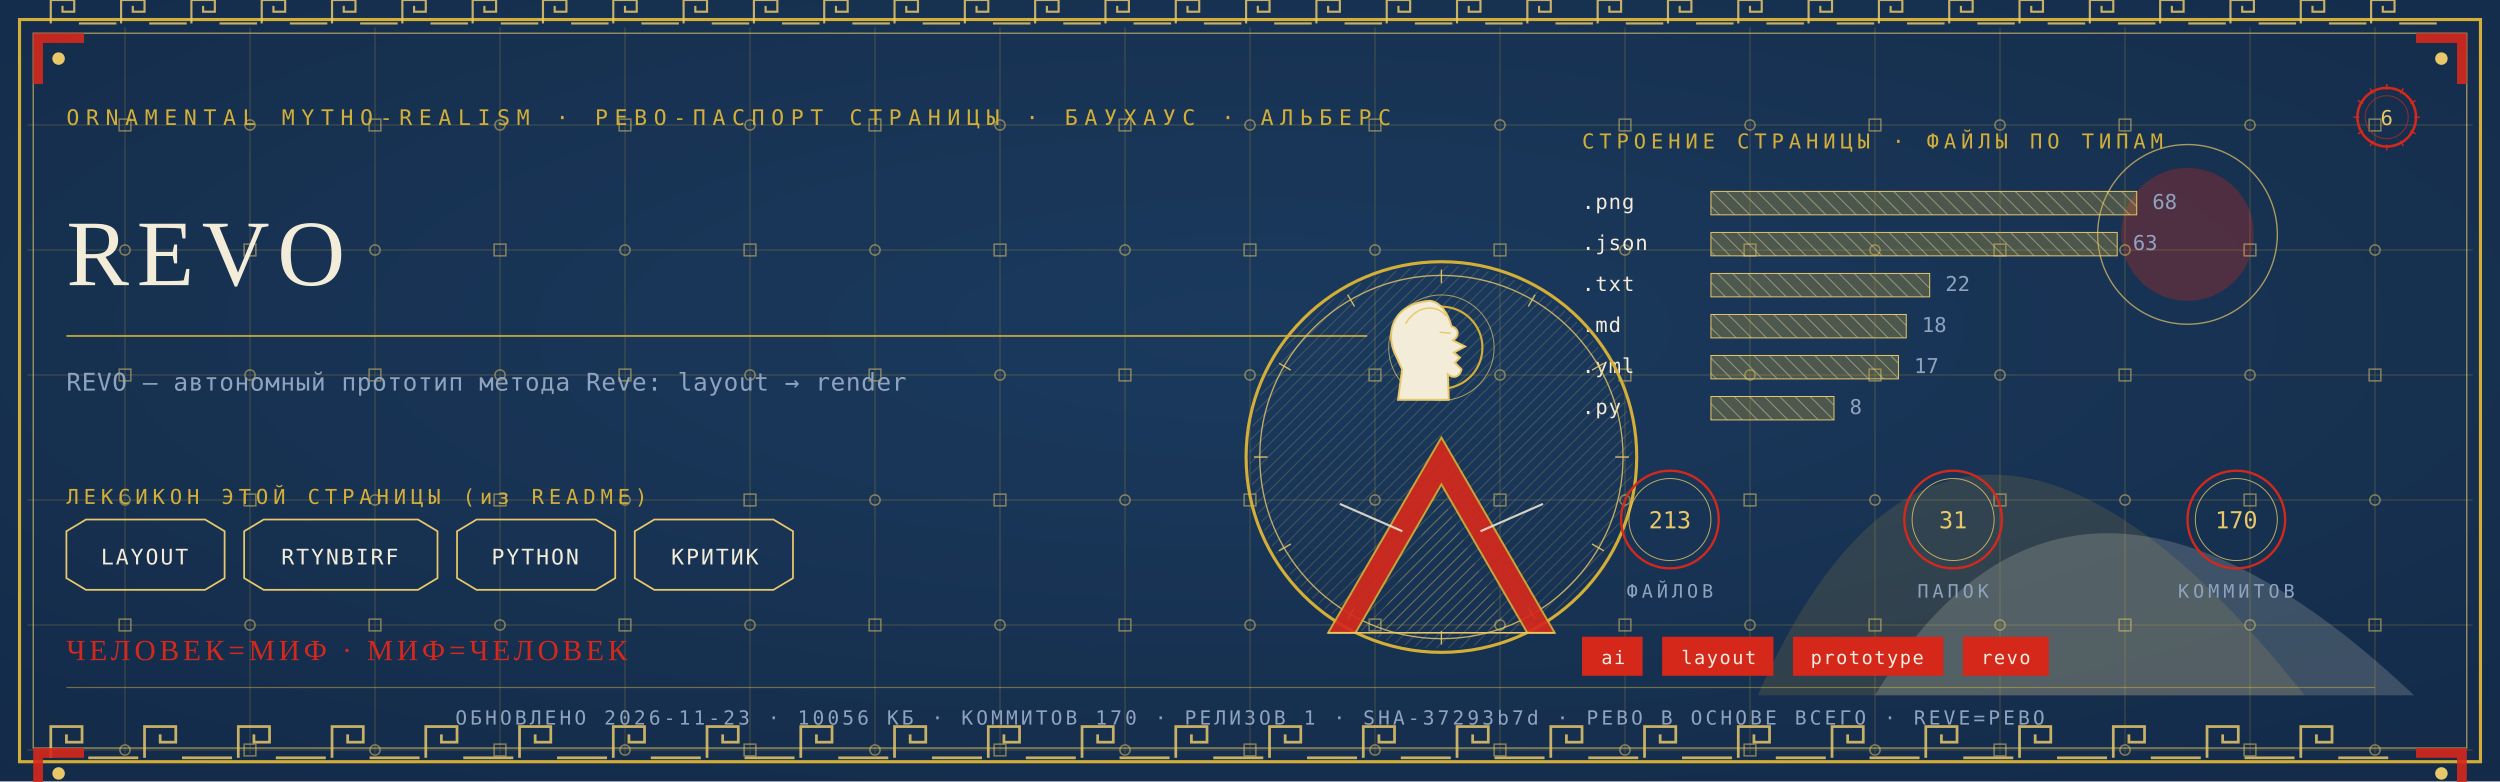
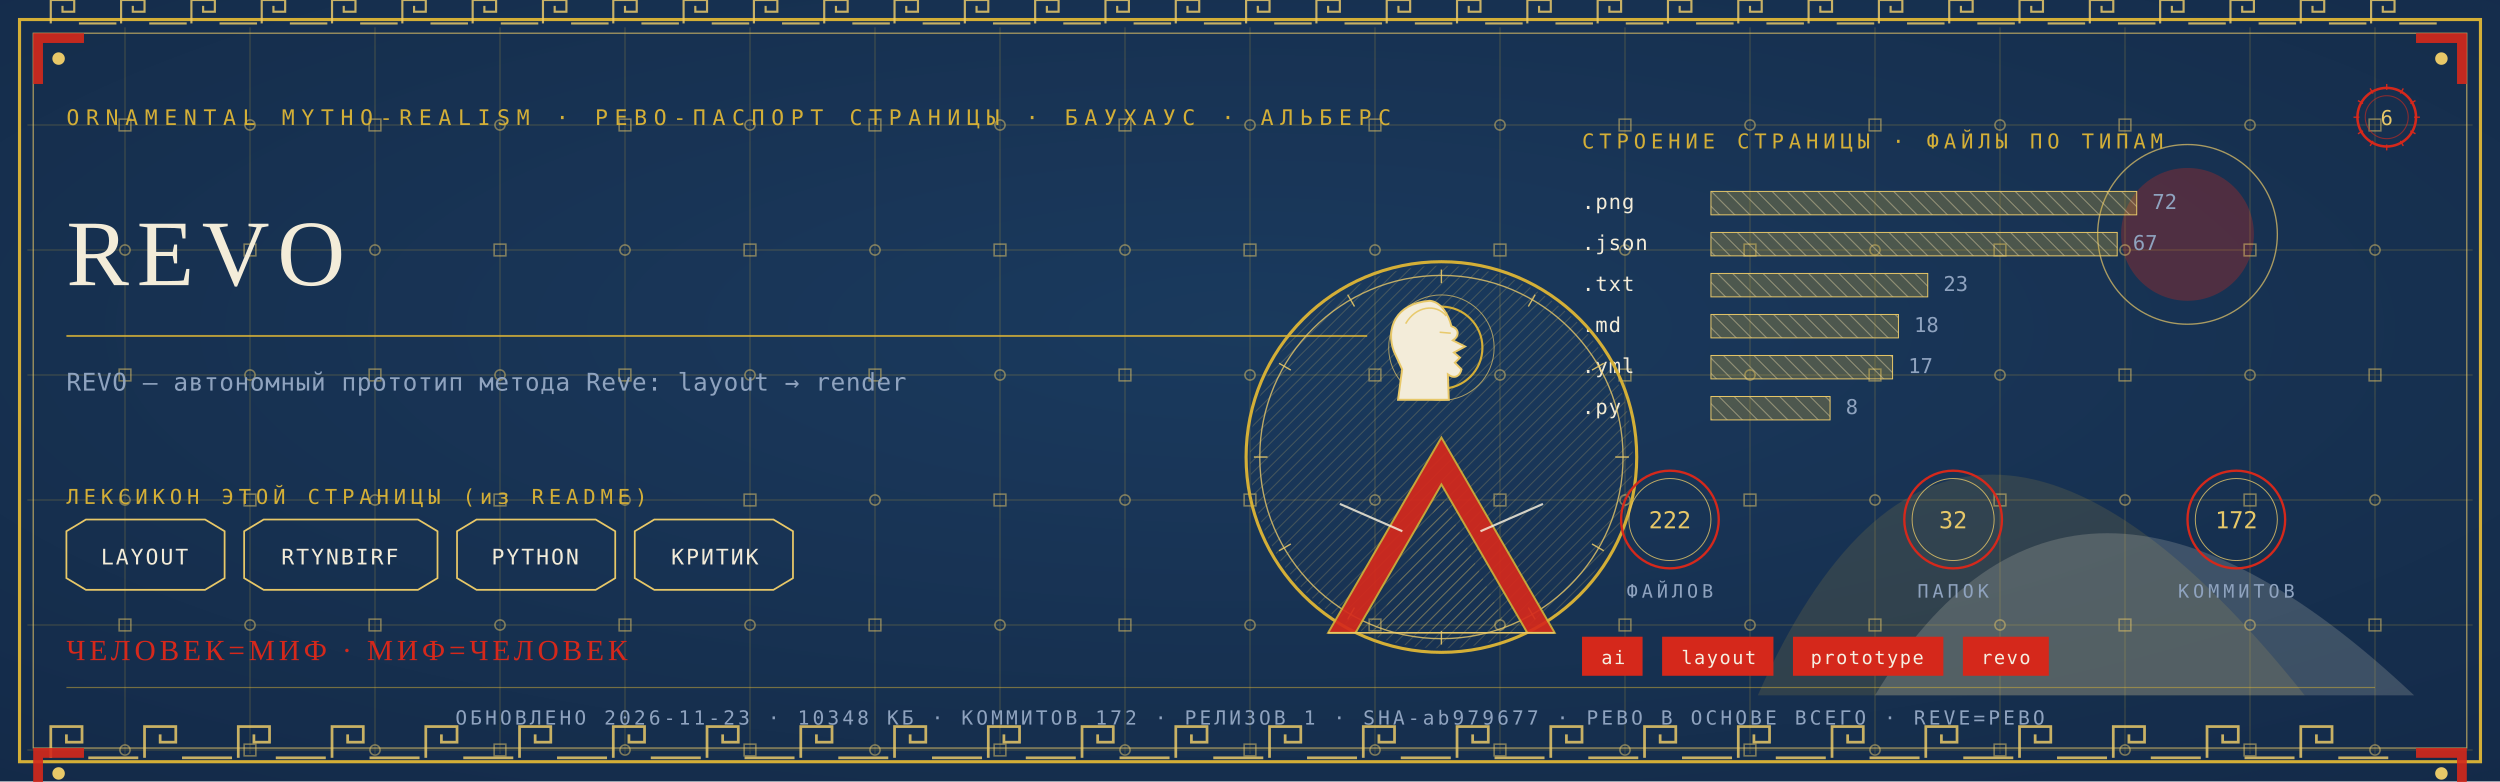
<svg xmlns="http://www.w3.org/2000/svg" viewBox="0 0 1280 400" width="1280" height="400">
  <defs>
    <radialGradient id="rp6" cx="0.5" cy="0.42" r="1.1">
      <stop offset="0" stop-color="#1B3B5F" />
      <stop offset="1" stop-color="#10243E" />
    </radialGradient>
    <pattern id="hatchm" width="4.2" height="4.2" patternUnits="userSpaceOnUse" patternTransform="rotate(45)">
      <rect width="4.2" height="4.2" fill="none" />
      <line x1="0" y1="0" x2="0" y2="4.2" stroke="#E8C868" stroke-width="0.5" />
    </pattern>
    <pattern id="hatchv" width="5.5" height="5.5" patternUnits="userSpaceOnUse" patternTransform="rotate(-45)">
      <rect width="5.5" height="5.5" fill="none" />
      <line x1="0" y1="0" x2="0" y2="5.5" stroke="#F3ECD9" stroke-width="0.5" />
    </pattern>
  </defs>
  <rect width="1280" height="400" fill="#10243E" />
  <rect width="1280" height="400" fill="url(#rp6)" opacity="0.94" />
  <path d="M 900 356 Q 1000 130 1180 356 Z" fill="#D4AF37" opacity="0.14" />
  <path d="M 960 356 Q 1060 190 1236 356 Z" fill="#F3ECD9" opacity="0.18" />
  <circle cx="1120" cy="120" r="34" fill="#D5281B" opacity="0.30" />
  <circle cx="1120" cy="120" r="46" fill="none" stroke="#E8C868" stroke-width="0.7" opacity="0.7" />
  <g stroke="#D4AF37" stroke-width="0.45" opacity="0.30">
    <line x1="64" y1="14" x2="64" y2="386" />
    <line x1="128" y1="14" x2="128" y2="386" />
    <line x1="192" y1="14" x2="192" y2="386" />
    <line x1="256" y1="14" x2="256" y2="386" />
    <line x1="320" y1="14" x2="320" y2="386" />
    <line x1="384" y1="14" x2="384" y2="386" />
    <line x1="448" y1="14" x2="448" y2="386" />
    <line x1="512" y1="14" x2="512" y2="386" />
    <line x1="576" y1="14" x2="576" y2="386" />
    <line x1="640" y1="14" x2="640" y2="386" />
    <line x1="704" y1="14" x2="704" y2="386" />
    <line x1="768" y1="14" x2="768" y2="386" />
    <line x1="832" y1="14" x2="832" y2="386" />
    <line x1="896" y1="14" x2="896" y2="386" />
    <line x1="960" y1="14" x2="960" y2="386" />
    <line x1="1024" y1="14" x2="1024" y2="386" />
    <line x1="1088" y1="14" x2="1088" y2="386" />
    <line x1="1152" y1="14" x2="1152" y2="386" />
    <line x1="1216" y1="14" x2="1216" y2="386" />
    <line x1="14" y1="64" x2="1266" y2="64" />
    <line x1="14" y1="128" x2="1266" y2="128" />
    <line x1="14" y1="192" x2="1266" y2="192" />
    <line x1="14" y1="256" x2="1266" y2="256" />
    <line x1="14" y1="320" x2="1266" y2="320" />
    <line x1="14" y1="384" x2="1266" y2="384" />
  </g>
  <g fill="none" stroke="#E8C868" stroke-width="0.8" opacity="0.5">
    <rect x="61" y="61" width="6" height="6" />
    <circle cx="64" cy="128" r="2.6" />
    <rect x="61" y="189" width="6" height="6" />
    <circle cx="64" cy="256" r="2.6" />
    <rect x="61" y="317" width="6" height="6" />
    <circle cx="64" cy="384" r="2.6" />
    <circle cx="128" cy="64" r="2.6" />
    <rect x="125" y="125" width="6" height="6" />
    <circle cx="128" cy="192" r="2.6" />
    <rect x="125" y="253" width="6" height="6" />
    <circle cx="128" cy="320" r="2.6" />
    <rect x="125" y="381" width="6" height="6" />
    <rect x="189" y="61" width="6" height="6" />
    <circle cx="192" cy="128" r="2.6" />
    <rect x="189" y="189" width="6" height="6" />
    <circle cx="192" cy="256" r="2.6" />
    <rect x="189" y="317" width="6" height="6" />
    <circle cx="192" cy="384" r="2.6" />
    <circle cx="256" cy="64" r="2.6" />
    <rect x="253" y="125" width="6" height="6" />
    <circle cx="256" cy="192" r="2.6" />
    <rect x="253" y="253" width="6" height="6" />
    <circle cx="256" cy="320" r="2.6" />
    <rect x="253" y="381" width="6" height="6" />
    <rect x="317" y="61" width="6" height="6" />
    <circle cx="320" cy="128" r="2.6" />
    <rect x="317" y="189" width="6" height="6" />
    <circle cx="320" cy="256" r="2.6" />
    <rect x="317" y="317" width="6" height="6" />
    <circle cx="320" cy="384" r="2.6" />
    <circle cx="384" cy="64" r="2.6" />
    <rect x="381" y="125" width="6" height="6" />
    <circle cx="384" cy="192" r="2.6" />
    <rect x="381" y="253" width="6" height="6" />
    <circle cx="384" cy="320" r="2.6" />
    <rect x="381" y="381" width="6" height="6" />
    <rect x="445" y="61" width="6" height="6" />
    <circle cx="448" cy="128" r="2.6" />
    <rect x="445" y="189" width="6" height="6" />
    <circle cx="448" cy="256" r="2.6" />
    <rect x="445" y="317" width="6" height="6" />
    <circle cx="448" cy="384" r="2.6" />
    <circle cx="512" cy="64" r="2.6" />
    <rect x="509" y="125" width="6" height="6" />
    <circle cx="512" cy="192" r="2.6" />
    <rect x="509" y="253" width="6" height="6" />
    <circle cx="512" cy="320" r="2.6" />
    <rect x="509" y="381" width="6" height="6" />
    <rect x="573" y="61" width="6" height="6" />
    <circle cx="576" cy="128" r="2.6" />
    <rect x="573" y="189" width="6" height="6" />
    <circle cx="576" cy="256" r="2.6" />
    <rect x="573" y="317" width="6" height="6" />
    <circle cx="576" cy="384" r="2.6" />
    <circle cx="640" cy="64" r="2.6" />
    <rect x="637" y="125" width="6" height="6" />
    <circle cx="640" cy="192" r="2.6" />
    <rect x="637" y="253" width="6" height="6" />
    <circle cx="640" cy="320" r="2.6" />
    <rect x="637" y="381" width="6" height="6" />
    <rect x="701" y="61" width="6" height="6" />
    <circle cx="704" cy="128" r="2.6" />
    <rect x="701" y="189" width="6" height="6" />
    <circle cx="704" cy="256" r="2.6" />
    <rect x="701" y="317" width="6" height="6" />
    <circle cx="704" cy="384" r="2.6" />
    <circle cx="768" cy="64" r="2.6" />
    <rect x="765" y="125" width="6" height="6" />
    <circle cx="768" cy="192" r="2.6" />
    <rect x="765" y="253" width="6" height="6" />
    <circle cx="768" cy="320" r="2.6" />
    <rect x="765" y="381" width="6" height="6" />
    <rect x="829" y="61" width="6" height="6" />
    <circle cx="832" cy="128" r="2.6" />
    <rect x="829" y="189" width="6" height="6" />
    <circle cx="832" cy="256" r="2.6" />
    <rect x="829" y="317" width="6" height="6" />
    <circle cx="832" cy="384" r="2.6" />
    <circle cx="896" cy="64" r="2.6" />
    <rect x="893" y="125" width="6" height="6" />
    <circle cx="896" cy="192" r="2.6" />
    <rect x="893" y="253" width="6" height="6" />
    <circle cx="896" cy="320" r="2.6" />
    <rect x="893" y="381" width="6" height="6" />
    <rect x="957" y="61" width="6" height="6" />
    <circle cx="960" cy="128" r="2.6" />
    <rect x="957" y="189" width="6" height="6" />
    <circle cx="960" cy="256" r="2.6" />
    <rect x="957" y="317" width="6" height="6" />
    <circle cx="960" cy="384" r="2.6" />
    <circle cx="1024" cy="64" r="2.6" />
    <rect x="1021" y="125" width="6" height="6" />
    <circle cx="1024" cy="192" r="2.6" />
    <rect x="1021" y="253" width="6" height="6" />
    <circle cx="1024" cy="320" r="2.6" />
    <rect x="1021" y="381" width="6" height="6" />
    <rect x="1085" y="61" width="6" height="6" />
    <circle cx="1088" cy="128" r="2.6" />
    <rect x="1085" y="189" width="6" height="6" />
    <circle cx="1088" cy="256" r="2.6" />
    <rect x="1085" y="317" width="6" height="6" />
    <circle cx="1088" cy="384" r="2.6" />
    <circle cx="1152" cy="64" r="2.6" />
    <rect x="1149" y="125" width="6" height="6" />
    <circle cx="1152" cy="192" r="2.6" />
    <rect x="1149" y="253" width="6" height="6" />
    <circle cx="1152" cy="320" r="2.6" />
    <rect x="1149" y="381" width="6" height="6" />
    <rect x="1213" y="61" width="6" height="6" />
    <circle cx="1216" cy="128" r="2.6" />
    <rect x="1213" y="189" width="6" height="6" />
    <circle cx="1216" cy="256" r="2.6" />
    <rect x="1213" y="317" width="6" height="6" />
    <circle cx="1216" cy="384" r="2.6" />
  </g>
  <rect x="10" y="10" width="1260" height="380" fill="none" stroke="#D4AF37" stroke-width="1.6" />
  <rect x="17" y="17" width="1246" height="366" fill="none" stroke="#E8C868" stroke-width="0.6" opacity="0.75" />
  <g fill="none" stroke="#E8C868" stroke-width="1.4" opacity="0.85">
    <path d="M 26 388 L 26 372 L 42 372 L 42 380.0 L 34.0 380.0 L 34.0 376.0" />
    <line x1="45.2" y1="388" x2="70.8" y2="388" />
    <path d="M 74 388 L 74 372 L 90 372 L 90 380.0 L 82.0 380.0 L 82.0 376.0" />
    <line x1="93.2" y1="388" x2="118.8" y2="388" />
    <path d="M 122 388 L 122 372 L 138 372 L 138 380.0 L 130.0 380.0 L 130.0 376.0" />
    <line x1="141.2" y1="388" x2="166.8" y2="388" />
    <path d="M 170 388 L 170 372 L 186 372 L 186 380.0 L 178.0 380.0 L 178.0 376.0" />
    <line x1="189.2" y1="388" x2="214.8" y2="388" />
    <path d="M 218 388 L 218 372 L 234 372 L 234 380.0 L 226.0 380.0 L 226.0 376.0" />
    <line x1="237.2" y1="388" x2="262.8" y2="388" />
    <path d="M 266 388 L 266 372 L 282 372 L 282 380.0 L 274.0 380.0 L 274.0 376.0" />
    <line x1="285.2" y1="388" x2="310.8" y2="388" />
    <path d="M 314 388 L 314 372 L 330 372 L 330 380.0 L 322.0 380.0 L 322.0 376.0" />
    <line x1="333.2" y1="388" x2="358.8" y2="388" />
    <path d="M 362 388 L 362 372 L 378 372 L 378 380.0 L 370.0 380.0 L 370.0 376.0" />
    <line x1="381.2" y1="388" x2="406.8" y2="388" />
    <path d="M 410 388 L 410 372 L 426 372 L 426 380.0 L 418.0 380.0 L 418.0 376.0" />
    <line x1="429.2" y1="388" x2="454.8" y2="388" />
    <path d="M 458 388 L 458 372 L 474 372 L 474 380.0 L 466.0 380.0 L 466.0 376.0" />
    <line x1="477.2" y1="388" x2="502.8" y2="388" />
    <path d="M 506 388 L 506 372 L 522 372 L 522 380.0 L 514.0 380.0 L 514.0 376.0" />
    <line x1="525.2" y1="388" x2="550.8" y2="388" />
    <path d="M 554 388 L 554 372 L 570 372 L 570 380.0 L 562.0 380.0 L 562.0 376.0" />
    <line x1="573.2" y1="388" x2="598.8" y2="388" />
    <path d="M 602 388 L 602 372 L 618 372 L 618 380.0 L 610.0 380.0 L 610.0 376.0" />
    <line x1="621.2" y1="388" x2="646.8" y2="388" />
    <path d="M 650 388 L 650 372 L 666 372 L 666 380.0 L 658.0 380.0 L 658.0 376.0" />
    <line x1="669.2" y1="388" x2="694.8" y2="388" />
    <path d="M 698 388 L 698 372 L 714 372 L 714 380.0 L 706.0 380.0 L 706.0 376.0" />
    <line x1="717.2" y1="388" x2="742.8" y2="388" />
    <path d="M 746 388 L 746 372 L 762 372 L 762 380.0 L 754.0 380.0 L 754.0 376.0" />
    <line x1="765.2" y1="388" x2="790.8" y2="388" />
    <path d="M 794 388 L 794 372 L 810 372 L 810 380.0 L 802.0 380.0 L 802.0 376.0" />
    <line x1="813.2" y1="388" x2="838.8" y2="388" />
    <path d="M 842 388 L 842 372 L 858 372 L 858 380.0 L 850.0 380.0 L 850.0 376.0" />
    <line x1="861.2" y1="388" x2="886.8" y2="388" />
    <path d="M 890 388 L 890 372 L 906 372 L 906 380.0 L 898.0 380.0 L 898.0 376.0" />
    <line x1="909.2" y1="388" x2="934.8" y2="388" />
    <path d="M 938 388 L 938 372 L 954 372 L 954 380.0 L 946.0 380.0 L 946.0 376.0" />
    <line x1="957.2" y1="388" x2="982.8" y2="388" />
    <path d="M 986 388 L 986 372 L 1002 372 L 1002 380.0 L 994.0 380.0 L 994.0 376.0" />
    <line x1="1005.2" y1="388" x2="1030.8" y2="388" />
    <path d="M 1034 388 L 1034 372 L 1050 372 L 1050 380.0 L 1042.0 380.0 L 1042.0 376.0" />
    <line x1="1053.2" y1="388" x2="1078.8" y2="388" />
    <path d="M 1082 388 L 1082 372 L 1098 372 L 1098 380.0 L 1090.0 380.0 L 1090.0 376.0" />
    <line x1="1101.2" y1="388" x2="1126.8" y2="388" />
    <path d="M 1130 388 L 1130 372 L 1146 372 L 1146 380.0 L 1138.0 380.0 L 1138.0 376.0" />
    <line x1="1149.2" y1="388" x2="1174.8" y2="388" />
    <path d="M 1178 388 L 1178 372 L 1194 372 L 1194 380.0 L 1186.0 380.0 L 1186.0 376.0" />
    <line x1="1197.2" y1="388" x2="1222.8" y2="388" />
  </g>
  <g fill="none" stroke="#E8C868" stroke-width="1.1" opacity="0.85">
    <path d="M 26 12 L 26 0 L 38 0 L 38 6.0 L 32.0 6.0 L 32.0 3.0" />
    <line x1="40.4" y1="12" x2="59.6" y2="12" />
    <path d="M 62 12 L 62 0 L 74 0 L 74 6.0 L 68.0 6.0 L 68.0 3.0" />
    <line x1="76.4" y1="12" x2="95.6" y2="12" />
    <path d="M 98 12 L 98 0 L 110 0 L 110 6.0 L 104.0 6.0 L 104.0 3.0" />
    <line x1="112.4" y1="12" x2="131.6" y2="12" />
    <path d="M 134 12 L 134 0 L 146 0 L 146 6.0 L 140.0 6.0 L 140.0 3.0" />
    <line x1="148.4" y1="12" x2="167.6" y2="12" />
    <path d="M 170 12 L 170 0 L 182 0 L 182 6.0 L 176.0 6.0 L 176.0 3.0" />
    <line x1="184.4" y1="12" x2="203.6" y2="12" />
    <path d="M 206 12 L 206 0 L 218 0 L 218 6.0 L 212.0 6.0 L 212.0 3.0" />
    <line x1="220.4" y1="12" x2="239.6" y2="12" />
    <path d="M 242 12 L 242 0 L 254 0 L 254 6.0 L 248.0 6.0 L 248.0 3.0" />
    <line x1="256.4" y1="12" x2="275.6" y2="12" />
    <path d="M 278 12 L 278 0 L 290 0 L 290 6.0 L 284.0 6.0 L 284.0 3.0" />
    <line x1="292.4" y1="12" x2="311.6" y2="12" />
    <path d="M 314 12 L 314 0 L 326 0 L 326 6.0 L 320.0 6.0 L 320.0 3.0" />
    <line x1="328.4" y1="12" x2="347.6" y2="12" />
    <path d="M 350 12 L 350 0 L 362 0 L 362 6.0 L 356.0 6.0 L 356.0 3.0" />
    <line x1="364.4" y1="12" x2="383.6" y2="12" />
    <path d="M 386 12 L 386 0 L 398 0 L 398 6.0 L 392.0 6.0 L 392.0 3.0" />
    <line x1="400.4" y1="12" x2="419.6" y2="12" />
    <path d="M 422 12 L 422 0 L 434 0 L 434 6.0 L 428.0 6.0 L 428.0 3.0" />
    <line x1="436.4" y1="12" x2="455.6" y2="12" />
    <path d="M 458 12 L 458 0 L 470 0 L 470 6.0 L 464.0 6.0 L 464.0 3.0" />
    <line x1="472.4" y1="12" x2="491.6" y2="12" />
    <path d="M 494 12 L 494 0 L 506 0 L 506 6.0 L 500.0 6.0 L 500.0 3.0" />
    <line x1="508.4" y1="12" x2="527.6" y2="12" />
    <path d="M 530 12 L 530 0 L 542 0 L 542 6.0 L 536.0 6.0 L 536.0 3.0" />
    <line x1="544.4" y1="12" x2="563.6" y2="12" />
    <path d="M 566 12 L 566 0 L 578 0 L 578 6.0 L 572.0 6.0 L 572.0 3.0" />
    <line x1="580.4" y1="12" x2="599.6" y2="12" />
    <path d="M 602 12 L 602 0 L 614 0 L 614 6.0 L 608.0 6.0 L 608.0 3.0" />
    <line x1="616.4" y1="12" x2="635.6" y2="12" />
    <path d="M 638 12 L 638 0 L 650 0 L 650 6.0 L 644.0 6.0 L 644.0 3.0" />
    <line x1="652.4" y1="12" x2="671.6" y2="12" />
    <path d="M 674 12 L 674 0 L 686 0 L 686 6.0 L 680.0 6.0 L 680.0 3.0" />
    <line x1="688.4" y1="12" x2="707.6" y2="12" />
    <path d="M 710 12 L 710 0 L 722 0 L 722 6.0 L 716.0 6.0 L 716.0 3.0" />
    <line x1="724.4" y1="12" x2="743.6" y2="12" />
    <path d="M 746 12 L 746 0 L 758 0 L 758 6.0 L 752.0 6.0 L 752.0 3.0" />
    <line x1="760.4" y1="12" x2="779.6" y2="12" />
    <path d="M 782 12 L 782 0 L 794 0 L 794 6.0 L 788.0 6.0 L 788.0 3.0" />
    <line x1="796.4" y1="12" x2="815.6" y2="12" />
    <path d="M 818 12 L 818 0 L 830 0 L 830 6.0 L 824.0 6.0 L 824.0 3.0" />
    <line x1="832.4" y1="12" x2="851.6" y2="12" />
    <path d="M 854 12 L 854 0 L 866 0 L 866 6.0 L 860.0 6.0 L 860.0 3.0" />
    <line x1="868.4" y1="12" x2="887.6" y2="12" />
    <path d="M 890 12 L 890 0 L 902 0 L 902 6.0 L 896.0 6.0 L 896.0 3.0" />
    <line x1="904.4" y1="12" x2="923.6" y2="12" />
    <path d="M 926 12 L 926 0 L 938 0 L 938 6.0 L 932.0 6.0 L 932.0 3.0" />
    <line x1="940.4" y1="12" x2="959.6" y2="12" />
    <path d="M 962 12 L 962 0 L 974 0 L 974 6.0 L 968.0 6.0 L 968.0 3.0" />
    <line x1="976.4" y1="12" x2="995.6" y2="12" />
    <path d="M 998 12 L 998 0 L 1010 0 L 1010 6.0 L 1004.0 6.0 L 1004.0 3.0" />
    <line x1="1012.4" y1="12" x2="1031.6" y2="12" />
    <path d="M 1034 12 L 1034 0 L 1046 0 L 1046 6.0 L 1040.0 6.0 L 1040.0 3.0" />
    <line x1="1048.4" y1="12" x2="1067.6" y2="12" />
    <path d="M 1070 12 L 1070 0 L 1082 0 L 1082 6.0 L 1076.0 6.0 L 1076.0 3.0" />
    <line x1="1084.4" y1="12" x2="1103.6" y2="12" />
    <path d="M 1106 12 L 1106 0 L 1118 0 L 1118 6.0 L 1112.0 6.0 L 1112.0 3.0" />
    <line x1="1120.4" y1="12" x2="1139.6" y2="12" />
    <path d="M 1142 12 L 1142 0 L 1154 0 L 1154 6.0 L 1148.0 6.0 L 1148.0 3.0" />
    <line x1="1156.4" y1="12" x2="1175.6" y2="12" />
    <path d="M 1178 12 L 1178 0 L 1190 0 L 1190 6.0 L 1184.0 6.0 L 1184.0 3.0" />
    <line x1="1192.4" y1="12" x2="1211.6" y2="12" />
    <path d="M 1214 12 L 1214 0 L 1226 0 L 1226 6.0 L 1220.0 6.0 L 1220.0 3.0" />
    <line x1="1228.4" y1="12" x2="1247.6" y2="12" />
  </g>
  <g transform="translate(17,17) scale(1,1)">
    <path d="M 0 0 L 26 0 L 26 5 L 5 5 L 5 26 L 0 26 Z" fill="#D5281B" opacity="0.9" />
    <circle cx="13" cy="13" r="3.2" fill="#E8C868" />
  </g>
  <g transform="translate(1263,17) scale(-1,1)">
    <path d="M 0 0 L 26 0 L 26 5 L 5 5 L 5 26 L 0 26 Z" fill="#D5281B" opacity="0.9" />
    <circle cx="13" cy="13" r="3.2" fill="#E8C868" />
  </g>
  <g transform="translate(17,383) scale(1,1)">
    <path d="M 0 0 L 26 0 L 26 5 L 5 5 L 5 26 L 0 26 Z" fill="#D5281B" opacity="0.9" />
    <circle cx="13" cy="13" r="3.2" fill="#E8C868" />
  </g>
  <g transform="translate(1263,383) scale(-1,1)">
    <path d="M 0 0 L 26 0 L 26 5 L 5 5 L 5 26 L 0 26 Z" fill="#D5281B" opacity="0.9" />
    <circle cx="13" cy="13" r="3.2" fill="#E8C868" />
  </g>
  <text x="34" y="64" font-family="'Cascadia Mono', ui-monospace, Consolas, monospace" font-size="11" fill="#D4AF37" letter-spacing="3.4">ORNAMENTAL MYTHO-REALISM · РЕВО-ПАСПОРТ СТРАНИЦЫ · БАУХАУС · АЛЬБЕРС</text>
  <g transform="translate(1222,60)">
    <circle r="15" fill="none" stroke="#D5281B" stroke-width="1.3" />
    <circle r="11" fill="none" stroke="#D5281B" stroke-width="0.55" opacity="0.6" />
    <text y="4" text-anchor="middle" font-family="'Cascadia Mono', ui-monospace, Consolas, monospace" font-size="10.5" fill="#E8C868">6</text>
    <g stroke="#D5281B" stroke-width="0.7">
      <line x1="0" y1="-17" x2="0" y2="-14" transform="rotate(0)" />
      <line x1="0" y1="-17" x2="0" y2="-14" transform="rotate(30)" />
      <line x1="0" y1="-17" x2="0" y2="-14" transform="rotate(60)" />
      <line x1="0" y1="-17" x2="0" y2="-14" transform="rotate(90)" />
      <line x1="0" y1="-17" x2="0" y2="-14" transform="rotate(120)" />
      <line x1="0" y1="-17" x2="0" y2="-14" transform="rotate(150)" />
      <line x1="0" y1="-17" x2="0" y2="-14" transform="rotate(180)" />
      <line x1="0" y1="-17" x2="0" y2="-14" transform="rotate(210)" />
      <line x1="0" y1="-17" x2="0" y2="-14" transform="rotate(240)" />
      <line x1="0" y1="-17" x2="0" y2="-14" transform="rotate(270)" />
      <line x1="0" y1="-17" x2="0" y2="-14" transform="rotate(300)" />
      <line x1="0" y1="-17" x2="0" y2="-14" transform="rotate(330)" />
    </g>
  </g>
  <text x="34" y="146" font-family="Georgia, 'Times New Roman', serif" font-size="48.0" fill="#F3ECD9" letter-spacing="4">REVO</text>
  <line x1="34" y1="172" x2="700" y2="172" stroke="#D4AF37" stroke-width="1" opacity="0.85" />
  <text x="34" y="200" font-family="'Cascadia Mono', ui-monospace, Consolas, monospace" font-size="12.5" fill="#8FA3BF" letter-spacing="0.3">REVO — автономный прототип метода Reve: layout → render</text>
  <text x="34" y="258" font-family="'Cascadia Mono', ui-monospace, Consolas, monospace" font-size="10.5" fill="#D4AF37" letter-spacing="2.5">ЛЕКСИКОН ЭТОЙ СТРАНИЦЫ (из README)</text>
  <path d="M 34 272 L 44 266 L 105 266 L 115 272 L 115 296 L 105 302 L 44 302 L 34 296 Z" fill="none" stroke="#E8C868" stroke-width="0.9" />
  <text x="74" y="289" text-anchor="middle" font-family="'Cascadia Mono', ui-monospace, Consolas, monospace" font-size="11" fill="#F3ECD9" letter-spacing="1">LAYOUT</text>
  <path d="M 125 272 L 135 266 L 214 266 L 224 272 L 224 296 L 214 302 L 135 302 L 125 296 Z" fill="none" stroke="#E8C868" stroke-width="0.9" />
  <text x="174" y="289" text-anchor="middle" font-family="'Cascadia Mono', ui-monospace, Consolas, monospace" font-size="11" fill="#F3ECD9" letter-spacing="1">RTYNBIRF</text>
  <path d="M 234 272 L 244 266 L 305 266 L 315 272 L 315 296 L 305 302 L 244 302 L 234 296 Z" fill="none" stroke="#E8C868" stroke-width="0.9" />
  <text x="274" y="289" text-anchor="middle" font-family="'Cascadia Mono', ui-monospace, Consolas, monospace" font-size="11" fill="#F3ECD9" letter-spacing="1">PYTHON</text>
  <path d="M 325 272 L 335 266 L 396 266 L 406 272 L 406 296 L 396 302 L 335 302 L 325 296 Z" fill="none" stroke="#E8C868" stroke-width="0.9" />
  <text x="366" y="289" text-anchor="middle" font-family="'Cascadia Mono', ui-monospace, Consolas, monospace" font-size="11" fill="#F3ECD9" letter-spacing="1">КРИТИК</text>
  <text x="810" y="76" font-family="'Cascadia Mono', ui-monospace, Consolas, monospace" font-size="10.5" fill="#D4AF37" letter-spacing="2.5">СТРОЕНИЕ СТРАНИЦЫ · ФАЙЛЫ ПО ТИПАМ</text>
  <text x="810" y="107" font-family="'Cascadia Mono', ui-monospace, Consolas, monospace" font-size="10.5" fill="#F3ECD9" letter-spacing="0.5">.png</text>
  <rect x="876" y="98" width="218" height="12" fill="url(#hatchv)" opacity="0.9" />
  <rect x="876" y="98" width="218" height="12" fill="#D4AF37" opacity="0.28" />
  <rect x="876" y="98" width="218" height="12" fill="none" stroke="#E8C868" stroke-width="0.5" />
-   <text x="1102" y="107" font-family="'Cascadia Mono', ui-monospace, Consolas, monospace" font-size="10.5" fill="#8FA3BF">68</text>
+   <text x="1102" y="107" font-family="'Cascadia Mono', ui-monospace, Consolas, monospace" font-size="10.5" fill="#8FA3BF">72</text>
  <text x="810" y="128" font-family="'Cascadia Mono', ui-monospace, Consolas, monospace" font-size="10.5" fill="#F3ECD9" letter-spacing="0.5">.json</text>
  <rect x="876" y="119" width="208" height="12" fill="url(#hatchv)" opacity="0.9" />
  <rect x="876" y="119" width="208" height="12" fill="#D4AF37" opacity="0.28" />
  <rect x="876" y="119" width="208" height="12" fill="none" stroke="#E8C868" stroke-width="0.5" />
-   <text x="1092" y="128" font-family="'Cascadia Mono', ui-monospace, Consolas, monospace" font-size="10.5" fill="#8FA3BF">63</text>
+   <text x="1092" y="128" font-family="'Cascadia Mono', ui-monospace, Consolas, monospace" font-size="10.5" fill="#8FA3BF">67</text>
  <text x="810" y="149" font-family="'Cascadia Mono', ui-monospace, Consolas, monospace" font-size="10.5" fill="#F3ECD9" letter-spacing="0.5">.txt</text>
-   <rect x="876" y="140" width="112" height="12" fill="url(#hatchv)" opacity="0.9" />
-   <rect x="876" y="140" width="112" height="12" fill="#D4AF37" opacity="0.28" />
-   <rect x="876" y="140" width="112" height="12" fill="none" stroke="#E8C868" stroke-width="0.5" />
-   <text x="996" y="149" font-family="'Cascadia Mono', ui-monospace, Consolas, monospace" font-size="10.5" fill="#8FA3BF">22</text>
+   <rect x="876" y="140" width="111" height="12" fill="url(#hatchv)" opacity="0.9" />
+   <rect x="876" y="140" width="111" height="12" fill="#D4AF37" opacity="0.28" />
+   <rect x="876" y="140" width="111" height="12" fill="none" stroke="#E8C868" stroke-width="0.5" />
+   <text x="995" y="149" font-family="'Cascadia Mono', ui-monospace, Consolas, monospace" font-size="10.5" fill="#8FA3BF">23</text>
  <text x="810" y="170" font-family="'Cascadia Mono', ui-monospace, Consolas, monospace" font-size="10.5" fill="#F3ECD9" letter-spacing="0.5">.md</text>
-   <rect x="876" y="161" width="100" height="12" fill="url(#hatchv)" opacity="0.9" />
-   <rect x="876" y="161" width="100" height="12" fill="#D4AF37" opacity="0.28" />
-   <rect x="876" y="161" width="100" height="12" fill="none" stroke="#E8C868" stroke-width="0.5" />
-   <text x="984" y="170" font-family="'Cascadia Mono', ui-monospace, Consolas, monospace" font-size="10.5" fill="#8FA3BF">18</text>
+   <rect x="876" y="161" width="96" height="12" fill="url(#hatchv)" opacity="0.9" />
+   <rect x="876" y="161" width="96" height="12" fill="#D4AF37" opacity="0.28" />
+   <rect x="876" y="161" width="96" height="12" fill="none" stroke="#E8C868" stroke-width="0.5" />
+   <text x="980" y="170" font-family="'Cascadia Mono', ui-monospace, Consolas, monospace" font-size="10.5" fill="#8FA3BF">18</text>
  <text x="810" y="191" font-family="'Cascadia Mono', ui-monospace, Consolas, monospace" font-size="10.5" fill="#F3ECD9" letter-spacing="0.5">.yml</text>
-   <rect x="876" y="182" width="96" height="12" fill="url(#hatchv)" opacity="0.9" />
-   <rect x="876" y="182" width="96" height="12" fill="#D4AF37" opacity="0.28" />
-   <rect x="876" y="182" width="96" height="12" fill="none" stroke="#E8C868" stroke-width="0.5" />
-   <text x="980" y="191" font-family="'Cascadia Mono', ui-monospace, Consolas, monospace" font-size="10.5" fill="#8FA3BF">17</text>
+   <rect x="876" y="182" width="93" height="12" fill="url(#hatchv)" opacity="0.9" />
+   <rect x="876" y="182" width="93" height="12" fill="#D4AF37" opacity="0.28" />
+   <rect x="876" y="182" width="93" height="12" fill="none" stroke="#E8C868" stroke-width="0.5" />
+   <text x="977" y="191" font-family="'Cascadia Mono', ui-monospace, Consolas, monospace" font-size="10.5" fill="#8FA3BF">17</text>
  <text x="810" y="212" font-family="'Cascadia Mono', ui-monospace, Consolas, monospace" font-size="10.5" fill="#F3ECD9" letter-spacing="0.5">.py</text>
-   <rect x="876" y="203" width="63" height="12" fill="url(#hatchv)" opacity="0.9" />
-   <rect x="876" y="203" width="63" height="12" fill="#D4AF37" opacity="0.28" />
-   <rect x="876" y="203" width="63" height="12" fill="none" stroke="#E8C868" stroke-width="0.5" />
-   <text x="947" y="212" font-family="'Cascadia Mono', ui-monospace, Consolas, monospace" font-size="10.5" fill="#8FA3BF">8</text>
+   <rect x="876" y="203" width="61" height="12" fill="url(#hatchv)" opacity="0.9" />
+   <rect x="876" y="203" width="61" height="12" fill="#D4AF37" opacity="0.28" />
+   <rect x="876" y="203" width="61" height="12" fill="none" stroke="#E8C868" stroke-width="0.5" />
+   <text x="945" y="212" font-family="'Cascadia Mono', ui-monospace, Consolas, monospace" font-size="10.5" fill="#8FA3BF">8</text>
  <g transform="translate(738,234)">
    <circle r="100" fill="none" stroke="#D4AF37" stroke-width="1.6" />
    <circle r="93" fill="none" stroke="#E8C868" stroke-width="0.7" opacity="0.8" />
    <circle r="98" fill="url(#hatchm)" opacity="0.4" />
    <g stroke="#E8C868" stroke-width="0.7" opacity="0.9">
      <line x1="0" y1="-96" x2="0" y2="-89" transform="rotate(0)" />
      <line x1="0" y1="-96" x2="0" y2="-89" transform="rotate(30)" />
      <line x1="0" y1="-96" x2="0" y2="-89" transform="rotate(60)" />
      <line x1="0" y1="-96" x2="0" y2="-89" transform="rotate(90)" />
      <line x1="0" y1="-96" x2="0" y2="-89" transform="rotate(120)" />
      <line x1="0" y1="-96" x2="0" y2="-89" transform="rotate(150)" />
      <line x1="0" y1="-96" x2="0" y2="-89" transform="rotate(180)" />
      <line x1="0" y1="-96" x2="0" y2="-89" transform="rotate(210)" />
      <line x1="0" y1="-96" x2="0" y2="-89" transform="rotate(240)" />
      <line x1="0" y1="-96" x2="0" y2="-89" transform="rotate(270)" />
      <line x1="0" y1="-96" x2="0" y2="-89" transform="rotate(300)" />
      <line x1="0" y1="-96" x2="0" y2="-89" transform="rotate(330)" />
    </g>
    <circle cy="-56" r="21" fill="none" stroke="#D4AF37" stroke-width="1.1" />
    <circle cy="-56" r="27" fill="none" stroke="#E8C868" stroke-width="0.5" opacity="0.7" />
    <path d="M -6.0 -80.0 C -23.5 -78.7 -28.7 -65.7 -24.3 -54.0 L -20.1 -44.9 L -22.2 -29.3 L 3.8 -29.3 L 3.3 -42.3 C 6.9 -39.7 9.5 -41.5 10.3 -44.9 L 6.9 -48.3 L 9.5 -50.9 L 6.4 -53.5 L 12.1 -56.6 L 5.9 -59.7 C 9.5 -62.3 9.0 -65.7 5.1 -67.0 C 3.8 -72.7 -0.1 -79.5 -6.0 -80.0 Z" fill="#F3ECD9" stroke="#E8C868" stroke-width="1.0" />
    <g fill="none" stroke="#E8C868" stroke-width="0.8" opacity="0.95">
      <path d="M -18.3 -68.3 C -13.1 -77.4 -2.7 -78.7 2.5 -72.2" />
      <path d="M -0.9 -63.9 L 4.8 -63.4" />
    </g>
    <path d="M -58.0 90.0 L 0 -10.0 L 58.0 90.0 L 44.0 90.0 L 0 14.0 L -44.0 90.0 Z" fill="#D5281B" opacity="0.92" stroke="#D4AF37" stroke-width="1.0" />
    <path d="M -34.0 88.0 L 0 20.0 L 34.0 88.0" fill="url(#hatchm)" opacity="0.5" stroke="none" />
    <path d="M -58.0 90.0 L 58.0 90.0" fill="none" stroke="#E8C868" stroke-width="0.8" />
    <path d="M -52.0 24.0 L -20.0 38.0" fill="none" stroke="#F3ECD9" stroke-width="1.1" opacity="0.85" />
    <path d="M 52.0 24.0 L 20.0 38.0" fill="none" stroke="#F3ECD9" stroke-width="1.1" opacity="0.85" />
  </g>
  <g transform="translate(855,266)">
    <circle r="25" fill="none" stroke="#D5281B" stroke-width="1.2" />
    <circle r="21" fill="none" stroke="#E8C868" stroke-width="0.5" opacity="0.8" />
-     <text y="4.5" text-anchor="middle" font-family="'Cascadia Mono', ui-monospace, Consolas, monospace" font-size="12" fill="#E8C868">213</text>
+     <text y="4.5" text-anchor="middle" font-family="'Cascadia Mono', ui-monospace, Consolas, monospace" font-size="12" fill="#E8C868">222</text>
    <text y="40" text-anchor="middle" font-family="'Cascadia Mono', ui-monospace, Consolas, monospace" font-size="9.5" fill="#8FA3BF" letter-spacing="2">ФАЙЛОВ</text>
  </g>
  <g transform="translate(1000,266)">
    <circle r="25" fill="none" stroke="#D5281B" stroke-width="1.2" />
    <circle r="21" fill="none" stroke="#E8C868" stroke-width="0.5" opacity="0.8" />
-     <text y="4.5" text-anchor="middle" font-family="'Cascadia Mono', ui-monospace, Consolas, monospace" font-size="12" fill="#E8C868">31</text>
+     <text y="4.5" text-anchor="middle" font-family="'Cascadia Mono', ui-monospace, Consolas, monospace" font-size="12" fill="#E8C868">32</text>
    <text y="40" text-anchor="middle" font-family="'Cascadia Mono', ui-monospace, Consolas, monospace" font-size="9.5" fill="#8FA3BF" letter-spacing="2">ПАПОК</text>
  </g>
  <g transform="translate(1145,266)">
    <circle r="25" fill="none" stroke="#D5281B" stroke-width="1.2" />
    <circle r="21" fill="none" stroke="#E8C868" stroke-width="0.5" opacity="0.8" />
-     <text y="4.5" text-anchor="middle" font-family="'Cascadia Mono', ui-monospace, Consolas, monospace" font-size="12" fill="#E8C868">170</text>
+     <text y="4.5" text-anchor="middle" font-family="'Cascadia Mono', ui-monospace, Consolas, monospace" font-size="12" fill="#E8C868">172</text>
    <text y="40" text-anchor="middle" font-family="'Cascadia Mono', ui-monospace, Consolas, monospace" font-size="9.5" fill="#8FA3BF" letter-spacing="2">КОММИТОВ</text>
  </g>
  <rect x="810" y="326" rx="0" width="31" height="20" fill="#D5281B" />
  <text x="826" y="340" text-anchor="middle" font-family="'Cascadia Mono', ui-monospace, Consolas, monospace" font-size="9.5" fill="#F5EFE2" letter-spacing="0.8">ai</text>
  <rect x="851" y="326" rx="0" width="57" height="20" fill="#D5281B" />
  <text x="880" y="340" text-anchor="middle" font-family="'Cascadia Mono', ui-monospace, Consolas, monospace" font-size="9.5" fill="#F5EFE2" letter-spacing="0.8">layout</text>
  <rect x="918" y="326" rx="0" width="77" height="20" fill="#D5281B" />
  <text x="956" y="340" text-anchor="middle" font-family="'Cascadia Mono', ui-monospace, Consolas, monospace" font-size="9.5" fill="#F5EFE2" letter-spacing="0.8">prototype</text>
  <rect x="1005" y="326" rx="0" width="44" height="20" fill="#D5281B" />
  <text x="1027" y="340" text-anchor="middle" font-family="'Cascadia Mono', ui-monospace, Consolas, monospace" font-size="9.5" fill="#F5EFE2" letter-spacing="0.8">revo</text>
  <text x="34" y="338" font-family="Georgia, 'Times New Roman', serif" font-size="15" fill="#D5281B" letter-spacing="2">ЧЕЛОВЕК=МИФ · МИФ=ЧЕЛОВЕК</text>
  <line x1="34" y1="352" x2="1216" y2="352" stroke="#D4AF37" stroke-width="0.6" opacity="0.5" />
-   <text x="640" y="371" text-anchor="middle" font-family="'Cascadia Mono', ui-monospace, Consolas, monospace" font-size="10" fill="#8FA3BF" letter-spacing="1.6">ОБНОВЛЕНО 2026-11-23 · 10056 КБ · КОММИТОВ 170 · РЕЛИЗОВ 1 · SHA-37293b7d · РЕВО В ОСНОВЕ ВСЕГО · REVE=РЕВО</text>
+   <text x="640" y="371" text-anchor="middle" font-family="'Cascadia Mono', ui-monospace, Consolas, monospace" font-size="10" fill="#8FA3BF" letter-spacing="1.6">ОБНОВЛЕНО 2026-11-23 · 10348 КБ · КОММИТОВ 172 · РЕЛИЗОВ 1 · SHA-ab979677 · РЕВО В ОСНОВЕ ВСЕГО · REVE=РЕВО</text>
</svg>
